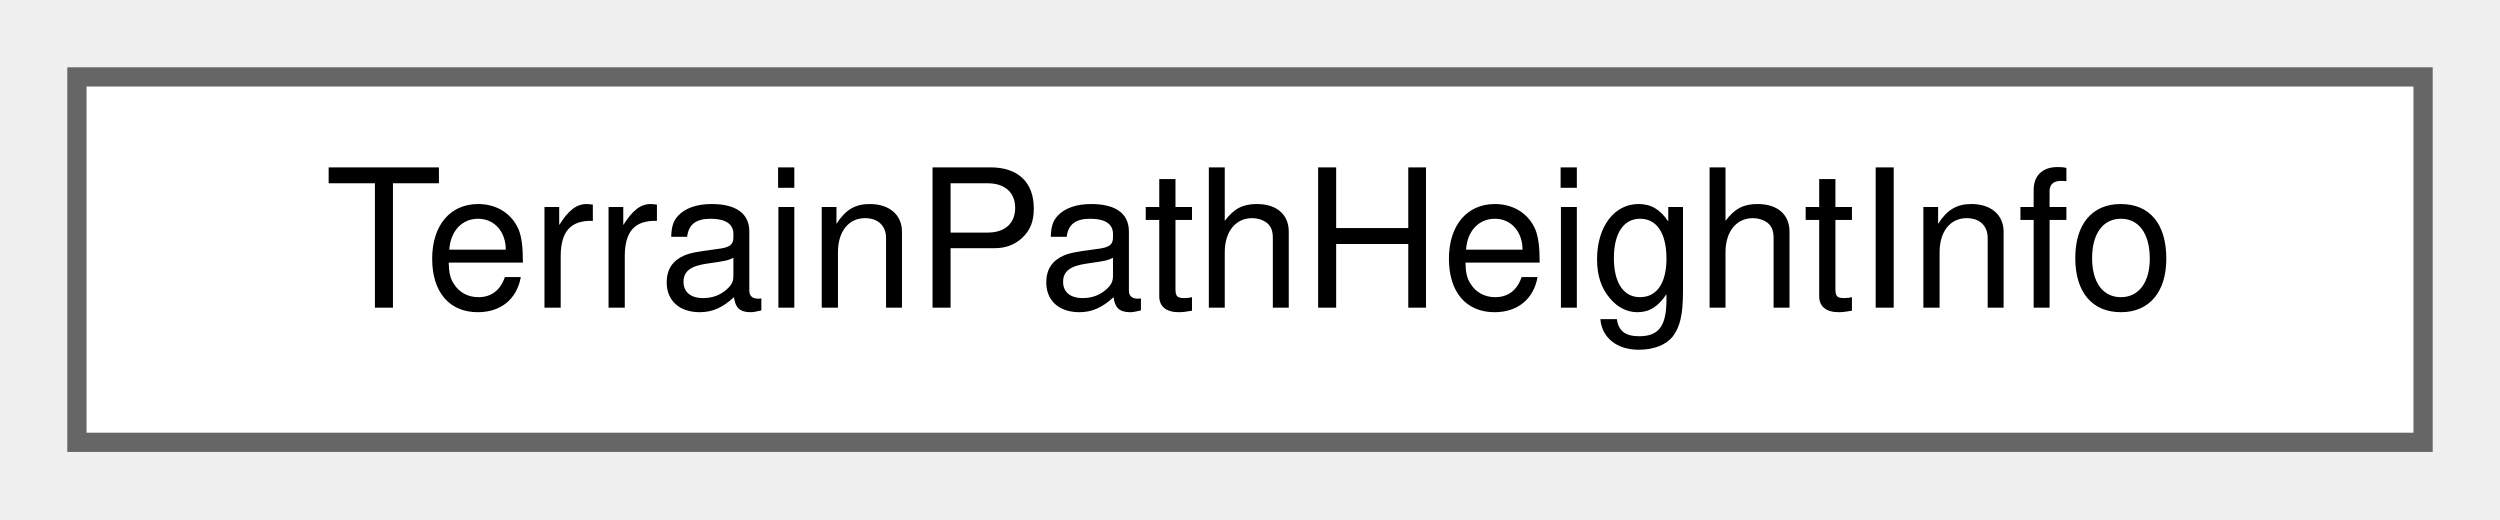
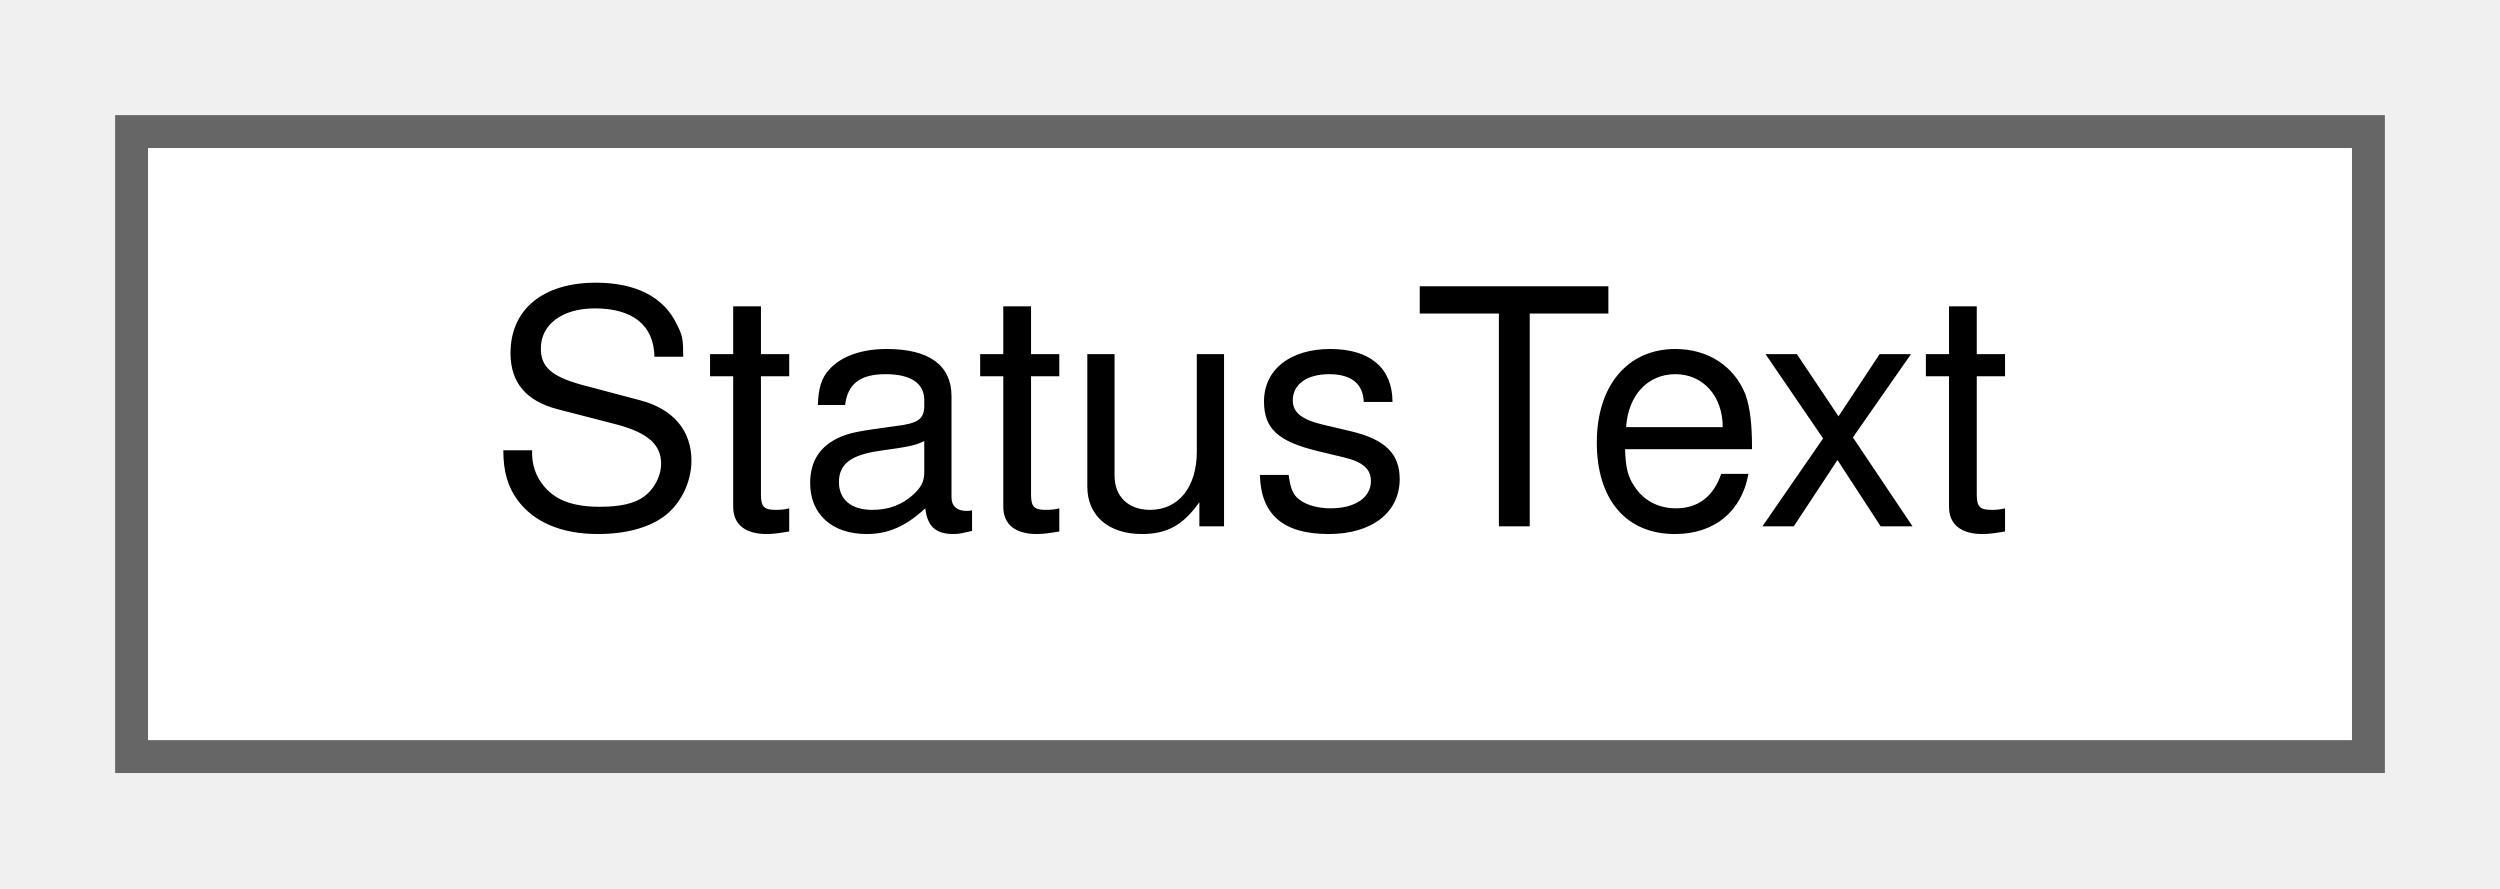
- <svg xmlns="http://www.w3.org/2000/svg" xmlns:xlink="http://www.w3.org/1999/xlink" width="130pt" height="27pt" viewBox="0.00 0.00 130.00 27.00">
+ <svg xmlns="http://www.w3.org/2000/svg" xmlns:xlink="http://www.w3.org/1999/xlink" width="76pt" height="27pt" viewBox="0.00 0.00 76.00 27.00">
  <g id="graph0" class="graph" transform="scale(1 1) rotate(0) translate(4 23)">
    <g id="Node000000" class="node">
      <g id="a_Node000000">
-         <a xlink:href="structTerrainPathHeightInfo.html" target="_top" xlink:title=" ">
-           <polygon fill="white" stroke="#666666" points="122,-19 0,-19 0,0 122,0 122,-19" />
-           <text text-anchor="middle" x="61" y="-7" font-family="Helvetica,sans-Serif" font-size="10.00">TerrainPathHeightInfo</text>
+         <a xlink:href="classStatusText.html" target="_top" xlink:title=" ">
+           <polygon fill="white" stroke="#666666" points="68,-19 0,-19 0,0 68,0 68,-19" />
+           <text text-anchor="middle" x="34" y="-7" font-family="Helvetica,sans-Serif" font-size="10.00">StatusText</text>
        </a>
      </g>
    </g>
  </g>
</svg>
